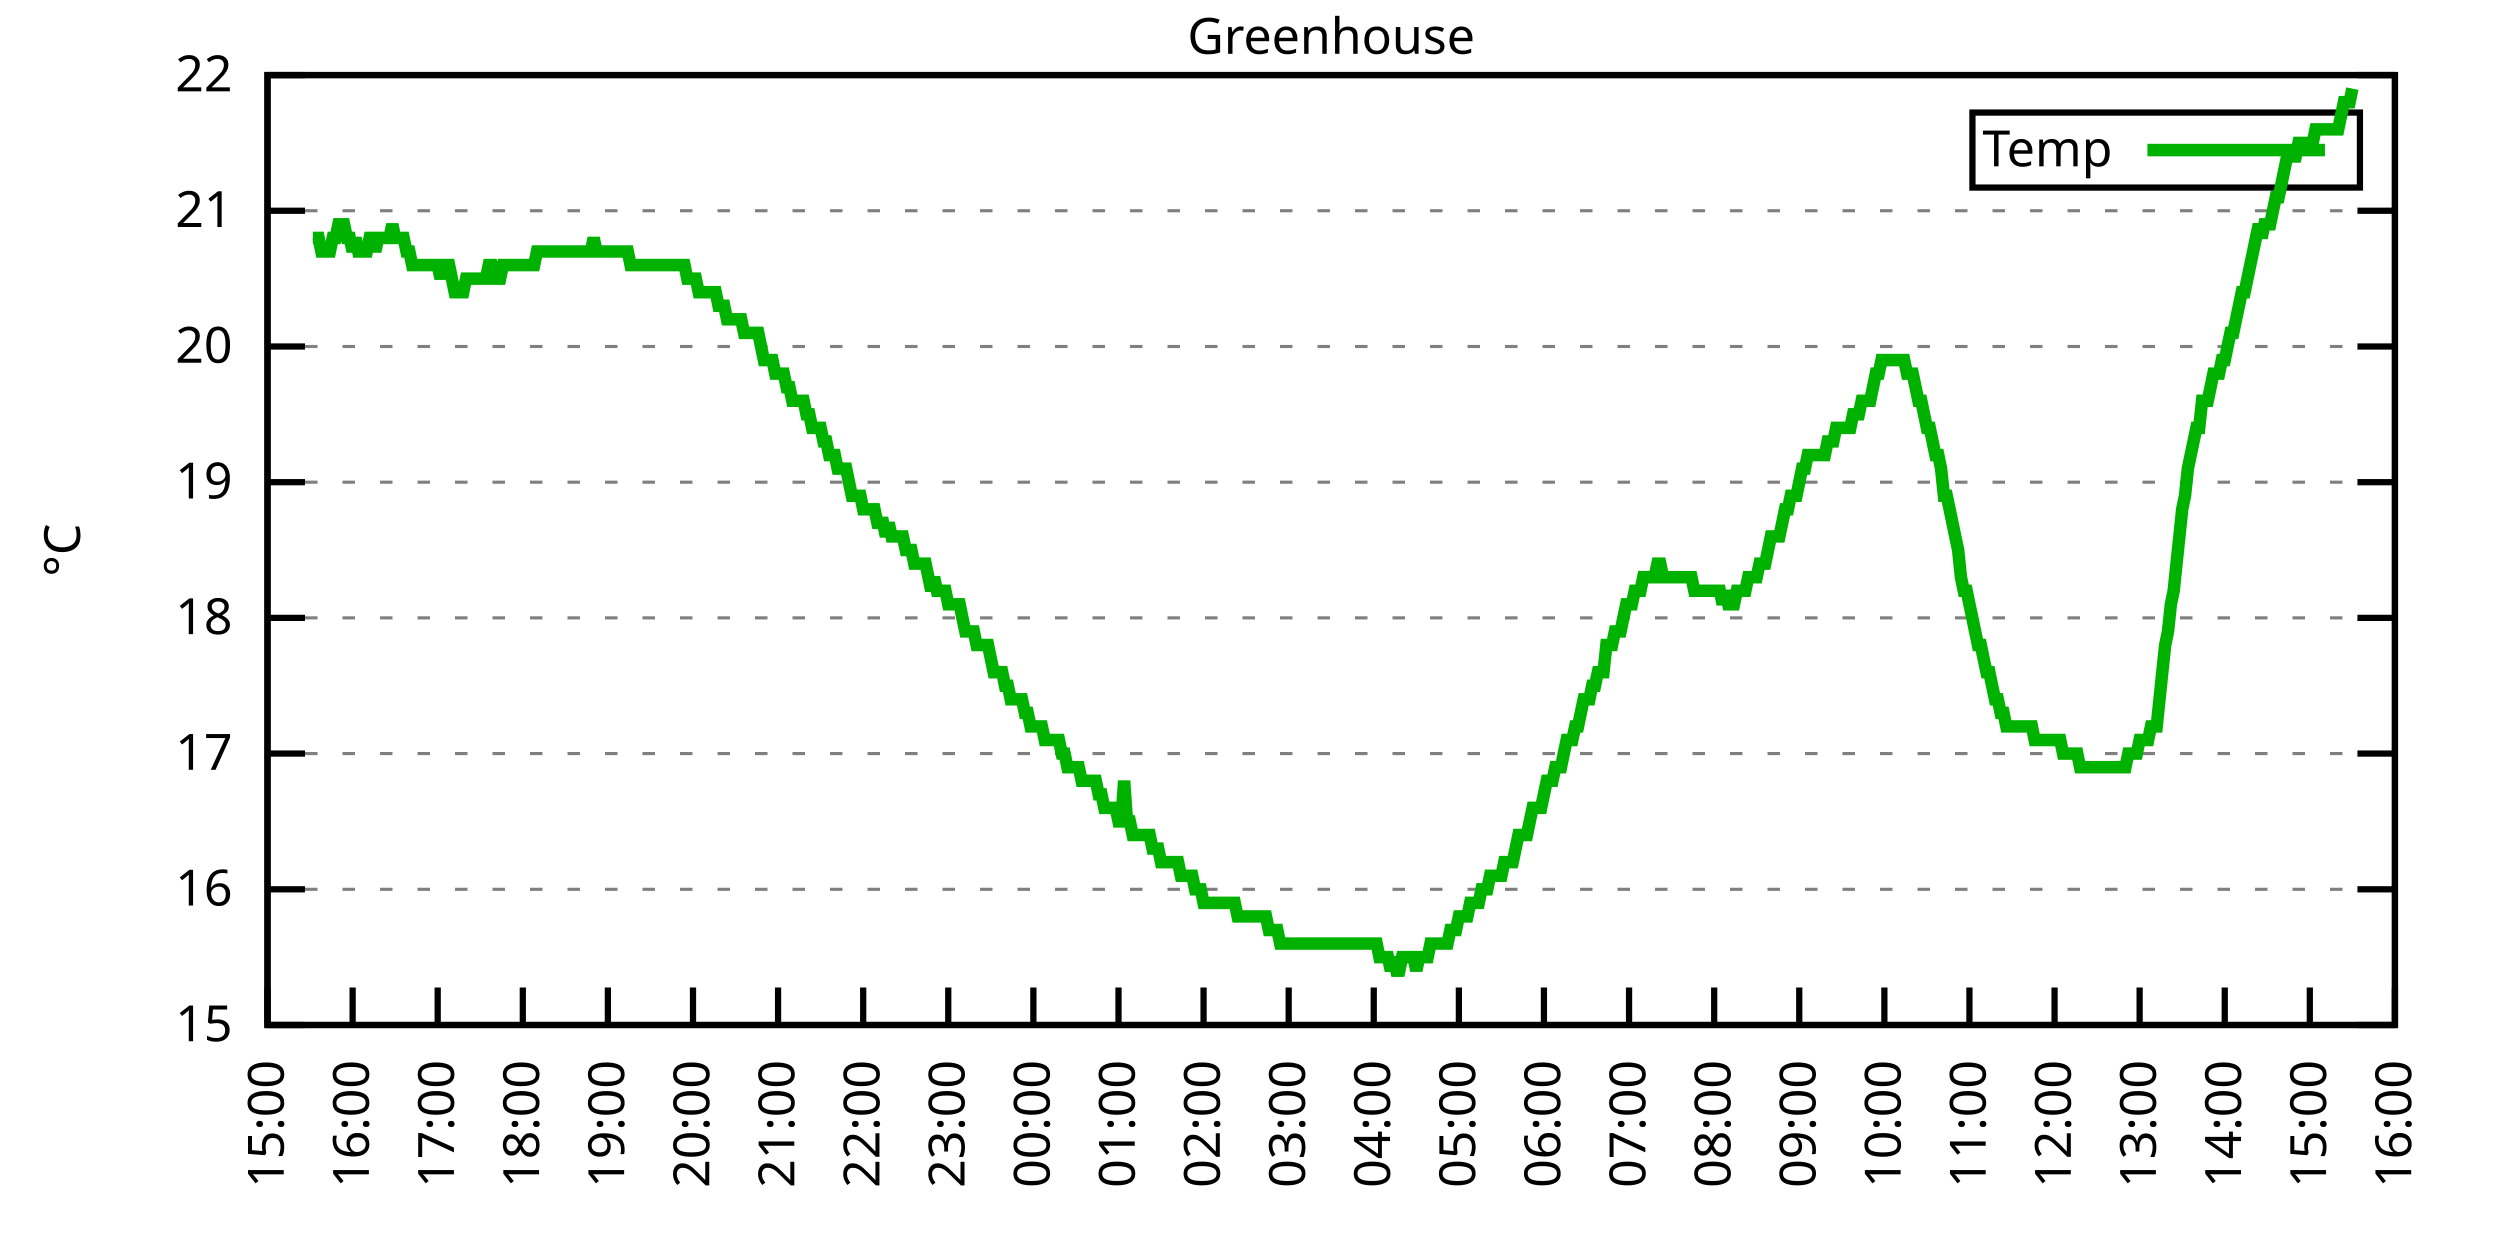
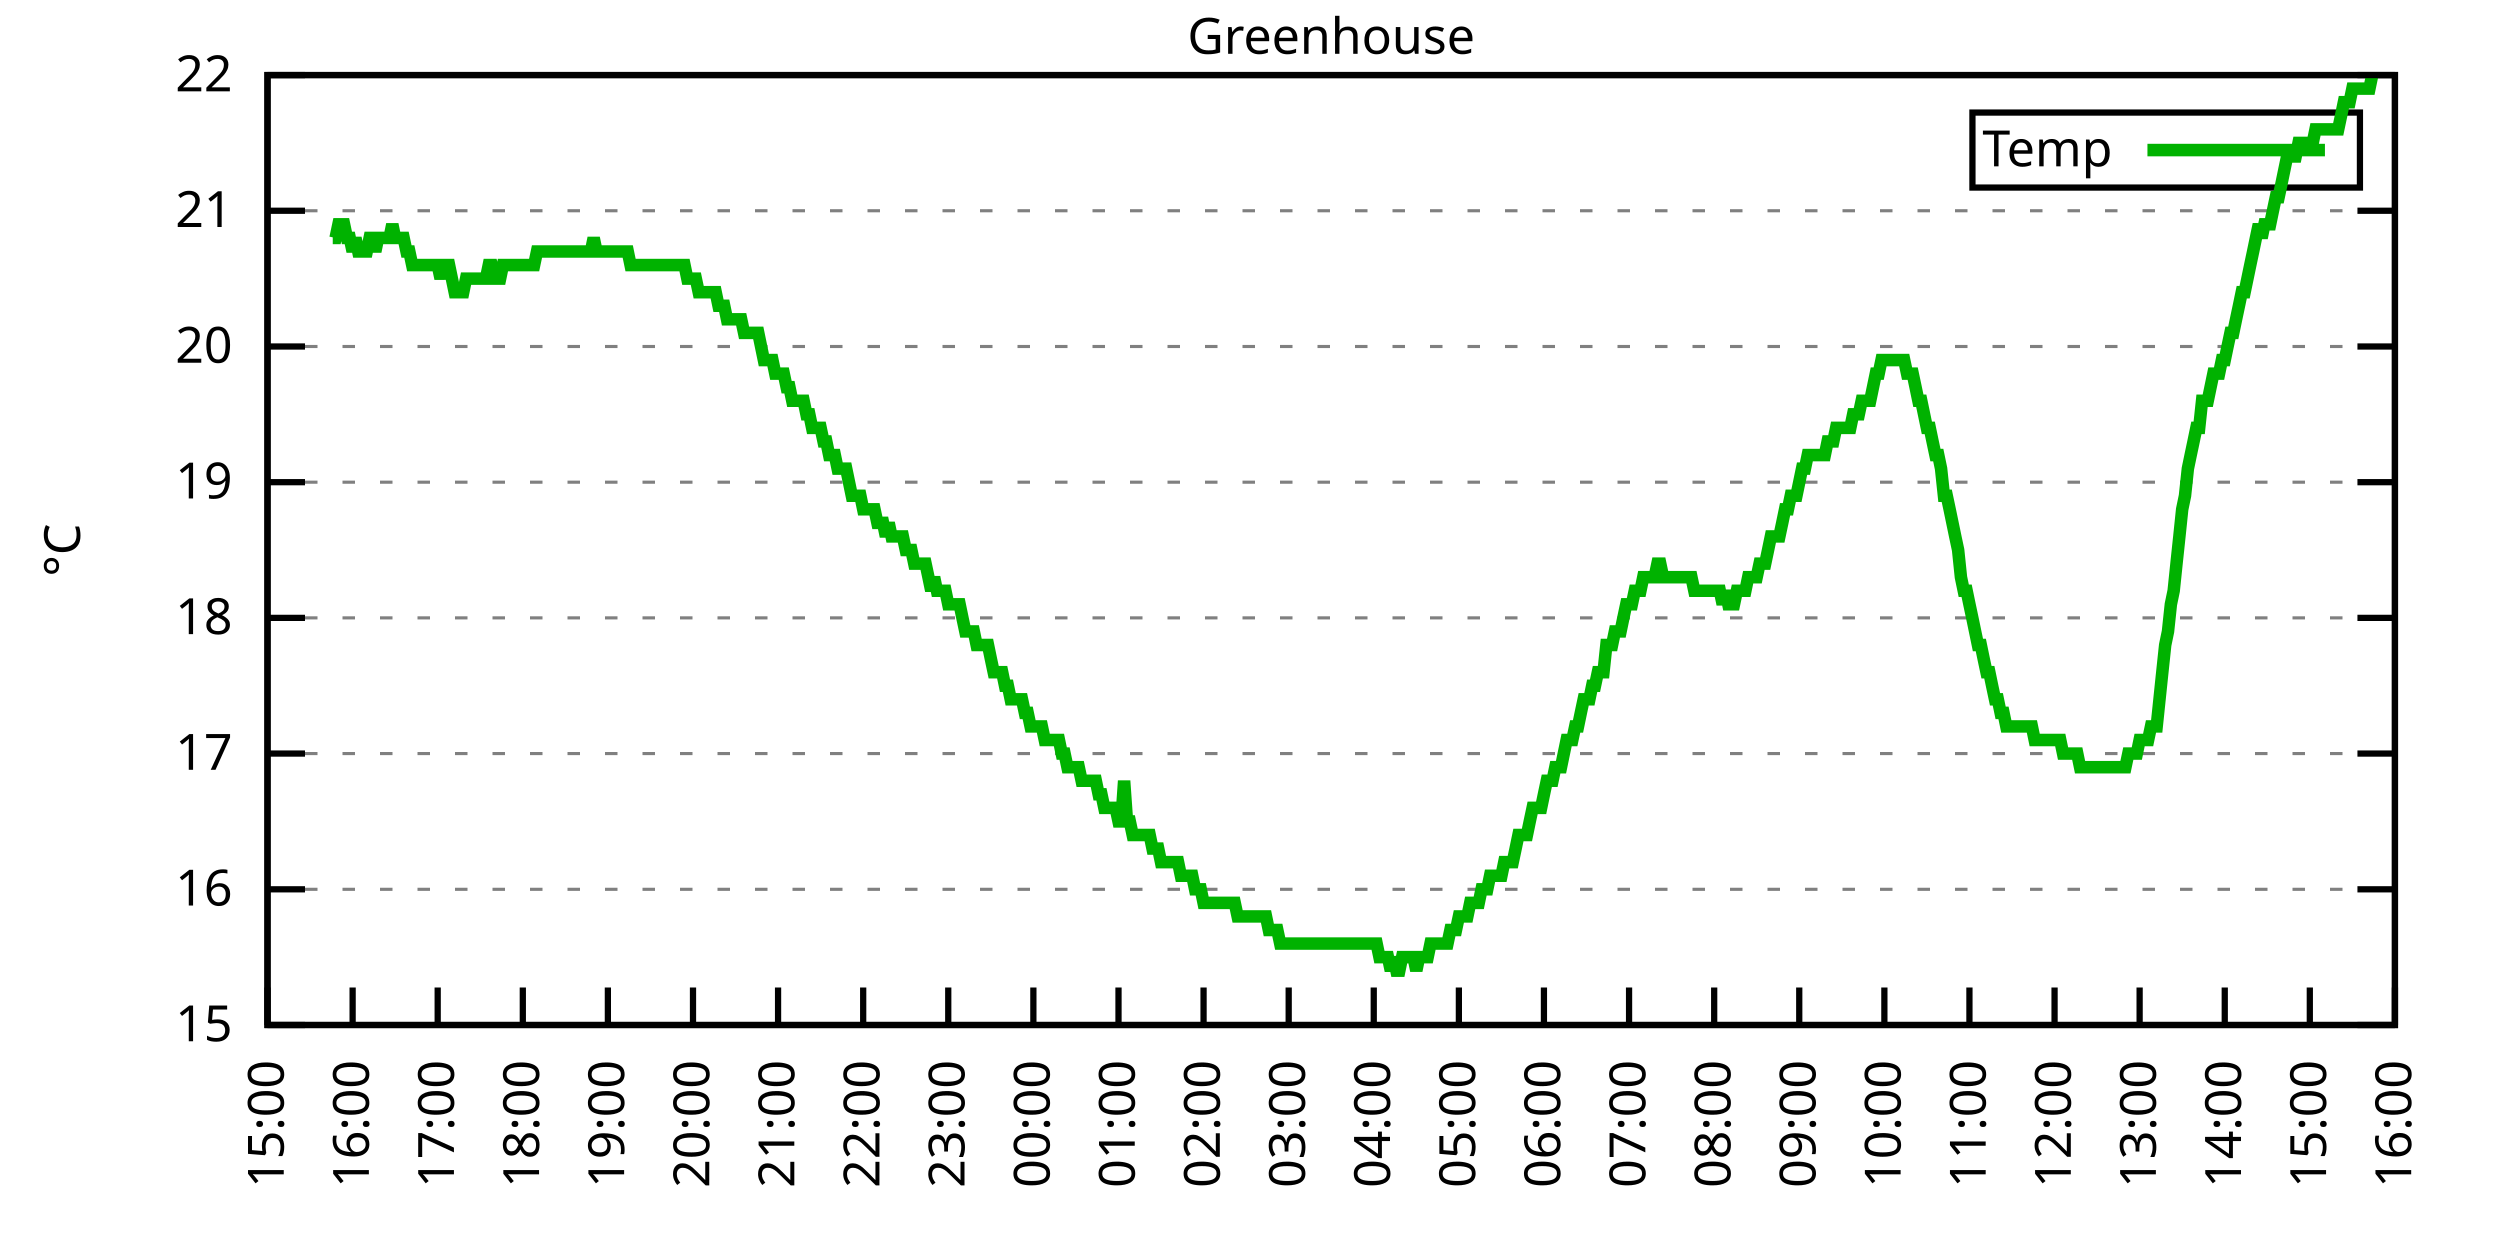
<svg xmlns="http://www.w3.org/2000/svg" xmlns:xlink="http://www.w3.org/1999/xlink" width="400" height="200" viewBox="0 0 400 200">
  <g id="gnuplot_canvas">
    <rect x="0" y="0" width="400" height="200" fill="none" />
    <defs>
      <circle id="gpDot" r="0.5" stroke-width="0.5" stroke="currentColor" />
      <path id="gpPt0" stroke-width="0.333" stroke="currentColor" d="M-1,0 h2 M0,-1 v2" />
      <path id="gpPt1" stroke-width="0.333" stroke="currentColor" d="M-1,-1 L1,1 M1,-1 L-1,1" />
      <path id="gpPt2" stroke-width="0.333" stroke="currentColor" d="M-1,0 L1,0 M0,-1 L0,1 M-1,-1 L1,1 M-1,1 L1,-1" />
      <rect id="gpPt3" stroke-width="0.333" stroke="currentColor" x="-1" y="-1" width="2" height="2" />
      <rect id="gpPt4" stroke-width="0.333" stroke="currentColor" fill="currentColor" x="-1" y="-1" width="2" height="2" />
      <circle id="gpPt5" stroke-width="0.333" stroke="currentColor" cx="0" cy="0" r="1" />
      <use xlink:href="#gpPt5" id="gpPt6" fill="currentColor" stroke="none" />
      <path id="gpPt7" stroke-width="0.333" stroke="currentColor" d="M0,-1.33 L-1.33,0.67 L1.33,0.67 z" />
      <use xlink:href="#gpPt7" id="gpPt8" fill="currentColor" stroke="none" />
      <use xlink:href="#gpPt7" id="gpPt9" stroke="currentColor" transform="rotate(180)" />
      <use xlink:href="#gpPt9" id="gpPt10" fill="currentColor" stroke="none" />
      <use xlink:href="#gpPt3" id="gpPt11" stroke="currentColor" transform="rotate(45)" />
      <use xlink:href="#gpPt11" id="gpPt12" fill="currentColor" stroke="none" />
      <path id="gpPt13" stroke-width="0.333" stroke="currentColor" d="M0,1.330 L1.265,0.411 L0.782,-1.067 L-0.782,-1.076 L-1.265,0.411 z" />
      <use xlink:href="#gpPt13" id="gpPt14" fill="currentColor" stroke="none" />
      <filter id="textbox" filterUnits="objectBoundingBox" x="0" y="0" height="1" width="1">
        <feFlood flood-color="white" flood-opacity="1" result="bgnd" />
        <feComposite in="SourceGraphic" in2="bgnd" operator="atop" />
      </filter>
      <filter id="greybox" filterUnits="objectBoundingBox" x="0" y="0" height="1" width="1">
        <feFlood flood-color="lightgrey" flood-opacity="1" result="grey" />
        <feComposite in="SourceGraphic" in2="grey" operator="atop" />
      </filter>
    </defs>
    <g fill="none" color="white" stroke="currentColor" stroke-width="1.00" stroke-linecap="butt" stroke-linejoin="miter">
</g>
    <g fill="none" color="black" stroke="currentColor" stroke-width="1.00" stroke-linecap="butt" stroke-linejoin="miter">
      <g stroke="none" shape-rendering="crispEdges">
        <polygon fill="rgb(255, 255, 255)" points="42.80,164.00 383.18,164.00 383.18,12.02 42.80,12.02 " />
      </g>
    </g>
    <g fill="none" color="black" stroke="currentColor" stroke-width="1.00" stroke-linecap="butt" stroke-linejoin="miter">
</g>
    <g fill="none" color="black" stroke="black" stroke-width="0.50" stroke-linecap="butt" stroke-linejoin="miter">
</g>
    <g fill="none" color="gray" stroke="currentColor" stroke-width="0.50" stroke-linecap="butt" stroke-linejoin="miter">
      <path stroke="gray" stroke-dasharray="2,4" class="gridline" d="M42.80,164.00 L383.19,164.00  " />
    </g>
    <g fill="none" color="gray" stroke="gray" stroke-width="1.00" stroke-linecap="butt" stroke-linejoin="miter">
</g>
    <g fill="none" color="black" stroke="currentColor" stroke-width="1.00" stroke-linecap="butt" stroke-linejoin="miter">
      <path stroke="black" d="M42.80,164.00 L48.80,164.00 M383.19,164.00 L377.19,164.00  " />
      <g transform="translate(37.20,166.60)" stroke="none" fill="black" font-family="Sans" font-size="8.00" text-anchor="end">
        <text>
          <tspan font-family="Sans"> 15</tspan>
        </text>
      </g>
    </g>
    <g fill="none" color="black" stroke="currentColor" stroke-width="1.00" stroke-linecap="butt" stroke-linejoin="miter">
</g>
    <g fill="none" color="black" stroke="black" stroke-width="0.50" stroke-linecap="butt" stroke-linejoin="miter">
</g>
    <g fill="none" color="gray" stroke="currentColor" stroke-width="0.50" stroke-linecap="butt" stroke-linejoin="miter">
      <path stroke="gray" stroke-dasharray="2,4" class="gridline" d="M42.80,142.29 L383.19,142.29  " />
    </g>
    <g fill="none" color="gray" stroke="gray" stroke-width="1.00" stroke-linecap="butt" stroke-linejoin="miter">
</g>
    <g fill="none" color="black" stroke="currentColor" stroke-width="1.00" stroke-linecap="butt" stroke-linejoin="miter">
      <path stroke="black" d="M42.80,142.29 L48.80,142.29 M383.19,142.29 L377.19,142.29  " />
      <g transform="translate(37.20,144.89)" stroke="none" fill="black" font-family="Sans" font-size="8.00" text-anchor="end">
        <text>
          <tspan font-family="Sans"> 16</tspan>
        </text>
      </g>
    </g>
    <g fill="none" color="black" stroke="currentColor" stroke-width="1.00" stroke-linecap="butt" stroke-linejoin="miter">
</g>
    <g fill="none" color="black" stroke="black" stroke-width="0.50" stroke-linecap="butt" stroke-linejoin="miter">
</g>
    <g fill="none" color="gray" stroke="currentColor" stroke-width="0.50" stroke-linecap="butt" stroke-linejoin="miter">
      <path stroke="gray" stroke-dasharray="2,4" class="gridline" d="M42.80,120.57 L383.19,120.57  " />
    </g>
    <g fill="none" color="gray" stroke="gray" stroke-width="1.00" stroke-linecap="butt" stroke-linejoin="miter">
</g>
    <g fill="none" color="black" stroke="currentColor" stroke-width="1.00" stroke-linecap="butt" stroke-linejoin="miter">
      <path stroke="black" d="M42.80,120.57 L48.80,120.57 M383.19,120.57 L377.19,120.57  " />
      <g transform="translate(37.20,123.17)" stroke="none" fill="black" font-family="Sans" font-size="8.00" text-anchor="end">
        <text>
          <tspan font-family="Sans"> 17</tspan>
        </text>
      </g>
    </g>
    <g fill="none" color="black" stroke="currentColor" stroke-width="1.00" stroke-linecap="butt" stroke-linejoin="miter">
</g>
    <g fill="none" color="black" stroke="black" stroke-width="0.50" stroke-linecap="butt" stroke-linejoin="miter">
</g>
    <g fill="none" color="gray" stroke="currentColor" stroke-width="0.50" stroke-linecap="butt" stroke-linejoin="miter">
      <path stroke="gray" stroke-dasharray="2,4" class="gridline" d="M42.80,98.86 L383.19,98.86  " />
    </g>
    <g fill="none" color="gray" stroke="gray" stroke-width="1.00" stroke-linecap="butt" stroke-linejoin="miter">
</g>
    <g fill="none" color="black" stroke="currentColor" stroke-width="1.00" stroke-linecap="butt" stroke-linejoin="miter">
      <path stroke="black" d="M42.80,98.86 L48.80,98.86 M383.19,98.86 L377.19,98.86  " />
      <g transform="translate(37.20,101.46)" stroke="none" fill="black" font-family="Sans" font-size="8.00" text-anchor="end">
        <text>
          <tspan font-family="Sans"> 18</tspan>
        </text>
      </g>
    </g>
    <g fill="none" color="black" stroke="currentColor" stroke-width="1.00" stroke-linecap="butt" stroke-linejoin="miter">
</g>
    <g fill="none" color="black" stroke="black" stroke-width="0.50" stroke-linecap="butt" stroke-linejoin="miter">
</g>
    <g fill="none" color="gray" stroke="currentColor" stroke-width="0.50" stroke-linecap="butt" stroke-linejoin="miter">
      <path stroke="gray" stroke-dasharray="2,4" class="gridline" d="M42.80,77.15 L383.19,77.15  " />
    </g>
    <g fill="none" color="gray" stroke="gray" stroke-width="1.00" stroke-linecap="butt" stroke-linejoin="miter">
</g>
    <g fill="none" color="black" stroke="currentColor" stroke-width="1.00" stroke-linecap="butt" stroke-linejoin="miter">
      <path stroke="black" d="M42.80,77.15 L48.80,77.15 M383.19,77.15 L377.19,77.15  " />
      <g transform="translate(37.20,79.75)" stroke="none" fill="black" font-family="Sans" font-size="8.00" text-anchor="end">
        <text>
          <tspan font-family="Sans"> 19</tspan>
        </text>
      </g>
    </g>
    <g fill="none" color="black" stroke="currentColor" stroke-width="1.00" stroke-linecap="butt" stroke-linejoin="miter">
</g>
    <g fill="none" color="black" stroke="black" stroke-width="0.50" stroke-linecap="butt" stroke-linejoin="miter">
</g>
    <g fill="none" color="gray" stroke="currentColor" stroke-width="0.50" stroke-linecap="butt" stroke-linejoin="miter">
      <path stroke="gray" stroke-dasharray="2,4" class="gridline" d="M42.80,55.44 L383.19,55.44  " />
    </g>
    <g fill="none" color="gray" stroke="gray" stroke-width="1.00" stroke-linecap="butt" stroke-linejoin="miter">
</g>
    <g fill="none" color="black" stroke="currentColor" stroke-width="1.00" stroke-linecap="butt" stroke-linejoin="miter">
      <path stroke="black" d="M42.80,55.44 L48.80,55.44 M383.19,55.44 L377.19,55.44  " />
      <g transform="translate(37.20,58.04)" stroke="none" fill="black" font-family="Sans" font-size="8.00" text-anchor="end">
        <text>
          <tspan font-family="Sans"> 20</tspan>
        </text>
      </g>
    </g>
    <g fill="none" color="black" stroke="currentColor" stroke-width="1.00" stroke-linecap="butt" stroke-linejoin="miter">
</g>
    <g fill="none" color="black" stroke="black" stroke-width="0.50" stroke-linecap="butt" stroke-linejoin="miter">
</g>
    <g fill="none" color="gray" stroke="currentColor" stroke-width="0.50" stroke-linecap="butt" stroke-linejoin="miter">
      <path stroke="gray" stroke-dasharray="2,4" class="gridline" d="M42.80,33.72 L383.19,33.72  " />
    </g>
    <g fill="none" color="gray" stroke="gray" stroke-width="1.00" stroke-linecap="butt" stroke-linejoin="miter">
</g>
    <g fill="none" color="black" stroke="currentColor" stroke-width="1.00" stroke-linecap="butt" stroke-linejoin="miter">
      <path stroke="black" d="M42.80,33.72 L48.80,33.72 M383.19,33.72 L377.19,33.72  " />
      <g transform="translate(37.20,36.32)" stroke="none" fill="black" font-family="Sans" font-size="8.00" text-anchor="end">
        <text>
          <tspan font-family="Sans"> 21</tspan>
        </text>
      </g>
    </g>
    <g fill="none" color="black" stroke="currentColor" stroke-width="1.00" stroke-linecap="butt" stroke-linejoin="miter">
</g>
    <g fill="none" color="black" stroke="black" stroke-width="0.50" stroke-linecap="butt" stroke-linejoin="miter">
</g>
    <g fill="none" color="gray" stroke="currentColor" stroke-width="0.50" stroke-linecap="butt" stroke-linejoin="miter">
      <path stroke="gray" stroke-dasharray="2,4" class="gridline" d="M42.80,12.01 L383.19,12.01  " />
    </g>
    <g fill="none" color="gray" stroke="gray" stroke-width="1.00" stroke-linecap="butt" stroke-linejoin="miter">
</g>
    <g fill="none" color="black" stroke="currentColor" stroke-width="1.00" stroke-linecap="butt" stroke-linejoin="miter">
      <path stroke="black" d="M42.80,12.01 L48.80,12.01 M383.19,12.01 L377.19,12.01  " />
      <g transform="translate(37.20,14.61)" stroke="none" fill="black" font-family="Sans" font-size="8.00" text-anchor="end">
        <text>
          <tspan font-family="Sans"> 22</tspan>
        </text>
      </g>
    </g>
    <g fill="none" color="black" stroke="currentColor" stroke-width="1.00" stroke-linecap="butt" stroke-linejoin="miter">
      <path stroke="black" d="M42.80,164.00 L42.80,158.00  " />
      <g transform="translate(45.40,169.60) rotate(270.00)" stroke="none" fill="black" font-family="Sans" font-size="8.00" text-anchor="end">
        <text>
          <tspan font-family="Sans">15:00</tspan>
        </text>
      </g>
    </g>
    <g fill="none" color="black" stroke="currentColor" stroke-width="1.00" stroke-linecap="butt" stroke-linejoin="miter">
      <path stroke="black" d="M56.42,164.00 L56.42,158.00  " />
      <g transform="translate(59.02,169.60) rotate(270.00)" stroke="none" fill="black" font-family="Sans" font-size="8.00" text-anchor="end">
        <text>
          <tspan font-family="Sans">16:00</tspan>
        </text>
      </g>
    </g>
    <g fill="none" color="black" stroke="currentColor" stroke-width="1.00" stroke-linecap="butt" stroke-linejoin="miter">
      <path stroke="black" d="M70.03,164.00 L70.03,158.00  " />
      <g transform="translate(72.63,169.60) rotate(270.00)" stroke="none" fill="black" font-family="Sans" font-size="8.00" text-anchor="end">
        <text>
          <tspan font-family="Sans">17:00</tspan>
        </text>
      </g>
    </g>
    <g fill="none" color="black" stroke="currentColor" stroke-width="1.00" stroke-linecap="butt" stroke-linejoin="miter">
      <path stroke="black" d="M83.65,164.00 L83.65,158.00  " />
      <g transform="translate(86.25,169.60) rotate(270.00)" stroke="none" fill="black" font-family="Sans" font-size="8.00" text-anchor="end">
        <text>
          <tspan font-family="Sans">18:00</tspan>
        </text>
      </g>
    </g>
    <g fill="none" color="black" stroke="currentColor" stroke-width="1.00" stroke-linecap="butt" stroke-linejoin="miter">
      <path stroke="black" d="M97.26,164.00 L97.26,158.00  " />
      <g transform="translate(99.86,169.60) rotate(270.00)" stroke="none" fill="black" font-family="Sans" font-size="8.00" text-anchor="end">
        <text>
          <tspan font-family="Sans">19:00</tspan>
        </text>
      </g>
    </g>
    <g fill="none" color="black" stroke="currentColor" stroke-width="1.00" stroke-linecap="butt" stroke-linejoin="miter">
      <path stroke="black" d="M110.88,164.00 L110.88,158.00  " />
      <g transform="translate(113.48,169.60) rotate(270.00)" stroke="none" fill="black" font-family="Sans" font-size="8.00" text-anchor="end">
        <text>
          <tspan font-family="Sans">20:00</tspan>
        </text>
      </g>
    </g>
    <g fill="none" color="black" stroke="currentColor" stroke-width="1.00" stroke-linecap="butt" stroke-linejoin="miter">
      <path stroke="black" d="M124.49,164.00 L124.49,158.00  " />
      <g transform="translate(127.09,169.60) rotate(270.00)" stroke="none" fill="black" font-family="Sans" font-size="8.00" text-anchor="end">
        <text>
          <tspan font-family="Sans">21:00</tspan>
        </text>
      </g>
    </g>
    <g fill="none" color="black" stroke="currentColor" stroke-width="1.00" stroke-linecap="butt" stroke-linejoin="miter">
      <path stroke="black" d="M138.11,164.00 L138.11,158.00  " />
      <g transform="translate(140.71,169.60) rotate(270.00)" stroke="none" fill="black" font-family="Sans" font-size="8.00" text-anchor="end">
        <text>
          <tspan font-family="Sans">22:00</tspan>
        </text>
      </g>
    </g>
    <g fill="none" color="black" stroke="currentColor" stroke-width="1.00" stroke-linecap="butt" stroke-linejoin="miter">
      <path stroke="black" d="M151.72,164.00 L151.72,158.00  " />
      <g transform="translate(154.32,169.60) rotate(270.00)" stroke="none" fill="black" font-family="Sans" font-size="8.00" text-anchor="end">
        <text>
          <tspan font-family="Sans">23:00</tspan>
        </text>
      </g>
    </g>
    <g fill="none" color="black" stroke="currentColor" stroke-width="1.00" stroke-linecap="butt" stroke-linejoin="miter">
      <path stroke="black" d="M165.34,164.00 L165.34,158.00  " />
      <g transform="translate(167.94,169.60) rotate(270.00)" stroke="none" fill="black" font-family="Sans" font-size="8.00" text-anchor="end">
        <text>
          <tspan font-family="Sans">00:00</tspan>
        </text>
      </g>
    </g>
    <g fill="none" color="black" stroke="currentColor" stroke-width="1.00" stroke-linecap="butt" stroke-linejoin="miter">
      <path stroke="black" d="M178.96,164.00 L178.96,158.00  " />
      <g transform="translate(181.56,169.60) rotate(270.00)" stroke="none" fill="black" font-family="Sans" font-size="8.00" text-anchor="end">
        <text>
          <tspan font-family="Sans">01:00</tspan>
        </text>
      </g>
    </g>
    <g fill="none" color="black" stroke="currentColor" stroke-width="1.00" stroke-linecap="butt" stroke-linejoin="miter">
      <path stroke="black" d="M192.57,164.00 L192.57,158.00  " />
      <g transform="translate(195.17,169.60) rotate(270.00)" stroke="none" fill="black" font-family="Sans" font-size="8.00" text-anchor="end">
        <text>
          <tspan font-family="Sans">02:00</tspan>
        </text>
      </g>
    </g>
    <g fill="none" color="black" stroke="currentColor" stroke-width="1.00" stroke-linecap="butt" stroke-linejoin="miter">
      <path stroke="black" d="M206.19,164.00 L206.19,158.00  " />
      <g transform="translate(208.79,169.60) rotate(270.00)" stroke="none" fill="black" font-family="Sans" font-size="8.00" text-anchor="end">
        <text>
          <tspan font-family="Sans">03:00</tspan>
        </text>
      </g>
    </g>
    <g fill="none" color="black" stroke="currentColor" stroke-width="1.00" stroke-linecap="butt" stroke-linejoin="miter">
      <path stroke="black" d="M219.80,164.00 L219.80,158.00  " />
      <g transform="translate(222.40,169.60) rotate(270.00)" stroke="none" fill="black" font-family="Sans" font-size="8.00" text-anchor="end">
        <text>
          <tspan font-family="Sans">04:00</tspan>
        </text>
      </g>
    </g>
    <g fill="none" color="black" stroke="currentColor" stroke-width="1.00" stroke-linecap="butt" stroke-linejoin="miter">
      <path stroke="black" d="M233.42,164.00 L233.42,158.00  " />
      <g transform="translate(236.02,169.60) rotate(270.00)" stroke="none" fill="black" font-family="Sans" font-size="8.00" text-anchor="end">
        <text>
          <tspan font-family="Sans">05:00</tspan>
        </text>
      </g>
    </g>
    <g fill="none" color="black" stroke="currentColor" stroke-width="1.00" stroke-linecap="butt" stroke-linejoin="miter">
      <path stroke="black" d="M247.03,164.00 L247.03,158.00  " />
      <g transform="translate(249.63,169.60) rotate(270.00)" stroke="none" fill="black" font-family="Sans" font-size="8.00" text-anchor="end">
        <text>
          <tspan font-family="Sans">06:00</tspan>
        </text>
      </g>
    </g>
    <g fill="none" color="black" stroke="currentColor" stroke-width="1.00" stroke-linecap="butt" stroke-linejoin="miter">
      <path stroke="black" d="M260.65,164.00 L260.65,158.00  " />
      <g transform="translate(263.25,169.60) rotate(270.00)" stroke="none" fill="black" font-family="Sans" font-size="8.00" text-anchor="end">
        <text>
          <tspan font-family="Sans">07:00</tspan>
        </text>
      </g>
    </g>
    <g fill="none" color="black" stroke="currentColor" stroke-width="1.00" stroke-linecap="butt" stroke-linejoin="miter">
      <path stroke="black" d="M274.27,164.00 L274.27,158.00  " />
      <g transform="translate(276.87,169.60) rotate(270.00)" stroke="none" fill="black" font-family="Sans" font-size="8.00" text-anchor="end">
        <text>
          <tspan font-family="Sans">08:00</tspan>
        </text>
      </g>
    </g>
    <g fill="none" color="black" stroke="currentColor" stroke-width="1.00" stroke-linecap="butt" stroke-linejoin="miter">
      <path stroke="black" d="M287.88,164.00 L287.88,158.00  " />
      <g transform="translate(290.48,169.60) rotate(270.00)" stroke="none" fill="black" font-family="Sans" font-size="8.00" text-anchor="end">
        <text>
          <tspan font-family="Sans">09:00</tspan>
        </text>
      </g>
    </g>
    <g fill="none" color="black" stroke="currentColor" stroke-width="1.00" stroke-linecap="butt" stroke-linejoin="miter">
      <path stroke="black" d="M301.50,164.00 L301.50,158.00  " />
      <g transform="translate(304.10,169.60) rotate(270.00)" stroke="none" fill="black" font-family="Sans" font-size="8.00" text-anchor="end">
        <text>
          <tspan font-family="Sans">10:00</tspan>
        </text>
      </g>
    </g>
    <g fill="none" color="black" stroke="currentColor" stroke-width="1.00" stroke-linecap="butt" stroke-linejoin="miter">
      <path stroke="black" d="M315.11,164.00 L315.11,158.00  " />
      <g transform="translate(317.71,169.60) rotate(270.00)" stroke="none" fill="black" font-family="Sans" font-size="8.00" text-anchor="end">
        <text>
          <tspan font-family="Sans">11:00</tspan>
        </text>
      </g>
    </g>
    <g fill="none" color="black" stroke="currentColor" stroke-width="1.00" stroke-linecap="butt" stroke-linejoin="miter">
      <path stroke="black" d="M328.73,164.00 L328.73,158.00  " />
      <g transform="translate(331.33,169.60) rotate(270.00)" stroke="none" fill="black" font-family="Sans" font-size="8.00" text-anchor="end">
        <text>
          <tspan font-family="Sans">12:00</tspan>
        </text>
      </g>
    </g>
    <g fill="none" color="black" stroke="currentColor" stroke-width="1.00" stroke-linecap="butt" stroke-linejoin="miter">
      <path stroke="black" d="M342.34,164.00 L342.34,158.00  " />
      <g transform="translate(344.94,169.60) rotate(270.00)" stroke="none" fill="black" font-family="Sans" font-size="8.00" text-anchor="end">
        <text>
          <tspan font-family="Sans">13:00</tspan>
        </text>
      </g>
    </g>
    <g fill="none" color="black" stroke="currentColor" stroke-width="1.00" stroke-linecap="butt" stroke-linejoin="miter">
      <path stroke="black" d="M355.96,164.00 L355.96,158.00  " />
      <g transform="translate(358.56,169.60) rotate(270.00)" stroke="none" fill="black" font-family="Sans" font-size="8.00" text-anchor="end">
        <text>
          <tspan font-family="Sans">14:00</tspan>
        </text>
      </g>
    </g>
    <g fill="none" color="black" stroke="currentColor" stroke-width="1.00" stroke-linecap="butt" stroke-linejoin="miter">
      <path stroke="black" d="M369.57,164.00 L369.57,158.00  " />
      <g transform="translate(372.17,169.60) rotate(270.00)" stroke="none" fill="black" font-family="Sans" font-size="8.00" text-anchor="end">
        <text>
          <tspan font-family="Sans">15:00</tspan>
        </text>
      </g>
    </g>
    <g fill="none" color="black" stroke="currentColor" stroke-width="1.00" stroke-linecap="butt" stroke-linejoin="miter">
      <path stroke="black" d="M383.19,164.00 L383.19,158.00  " />
      <g transform="translate(385.79,169.60) rotate(270.00)" stroke="none" fill="black" font-family="Sans" font-size="8.00" text-anchor="end">
        <text>
          <tspan font-family="Sans">16:00</tspan>
        </text>
      </g>
    </g>
    <g fill="none" color="black" stroke="currentColor" stroke-width="1.00" stroke-linecap="butt" stroke-linejoin="miter">
</g>
    <g fill="none" color="black" stroke="currentColor" stroke-width="1.00" stroke-linecap="butt" stroke-linejoin="miter">
      <path stroke="black" d="M42.80,12.01 L42.80,164.00 L383.19,164.00 L383.19,12.01 L42.80,12.01 Z  " />
    </g>
    <g fill="none" color="black" stroke="currentColor" stroke-width="1.00" stroke-linecap="butt" stroke-linejoin="miter">
</g>
    <g fill="none" color="black" stroke="currentColor" stroke-width="1.00" stroke-linecap="butt" stroke-linejoin="miter">
      <path stroke="black" d="M315.59,30.01 L315.59,18.01 L377.59,18.01 L377.59,30.01 L315.59,30.01 Z  " />
    </g>
    <g id="Greenhouse_plot_1">
      <g fill="none" color="white" stroke="black" stroke-width="2.00" stroke-linecap="butt" stroke-linejoin="miter">
</g>
      <g fill="none" color="black" stroke="currentColor" stroke-width="2.00" stroke-linecap="butt" stroke-linejoin="miter">
        <g transform="translate(337.99,26.61)" stroke="none" fill="black" font-family="Sans" font-size="8.00" text-anchor="end">
          <text>
            <tspan font-family="Sans">Temp</tspan>
          </text>
        </g>
      </g>
      <g fill="none" color="black" stroke="currentColor" stroke-width="2.00" stroke-linecap="butt" stroke-linejoin="miter">
-         <path stroke="rgb(  0, 178,   0)" d="M343.59,24.01 L371.99,24.01 M50.06,38.07 L50.52,38.07 L50.97,38.07 L51.42,40.24 L51.88,40.24 L52.33,40.24   L52.78,40.24 L53.24,38.07 L53.69,38.07 L54.15,35.89 L54.60,35.89 L55.05,35.89 L55.51,38.07 L55.96,38.07   L56.42,40.24 L56.87,38.07 L57.32,40.24 L57.78,40.24 L58.23,40.24 L58.68,40.24 L59.14,38.07 L59.59,38.07   L60.05,40.24 L60.50,38.07 L60.95,38.07 L61.41,38.07 L61.86,38.07 L62.32,38.07 L62.77,35.89 L63.22,38.07   L63.68,38.07 L64.13,38.07 L64.58,38.07 L65.04,40.24 L65.49,40.24 L65.95,42.41 L66.40,42.41 L66.85,42.41   L67.31,42.41 L67.76,42.41 L68.22,42.41 L68.67,42.41 L69.12,42.41 L69.58,42.41 L70.03,42.41 L70.49,44.58   L70.94,42.41 L71.39,42.41 L71.85,42.41 L72.30,44.58 L72.75,46.75 L73.21,46.75 L73.66,46.75 L74.12,46.75   L74.57,44.58 L75.02,44.58 L75.48,44.58 L75.93,44.58 L76.39,44.58 L76.84,44.58 L77.29,44.58 L77.75,44.58   L78.20,42.41 L78.65,42.41 L79.11,44.58 L79.56,44.58 L80.02,44.58 L80.47,42.41 L80.92,42.41 L81.38,42.41   L81.83,42.41 L82.29,42.41 L82.74,42.41 L83.19,42.41 L83.65,42.41 L84.10,42.41 L84.55,42.41 L85.01,42.41   L85.46,42.41 L85.92,40.24 L86.37,40.24 L86.82,40.24 L87.28,40.24 L87.73,40.24 L88.19,40.24 L88.64,40.24   L89.09,40.24 L89.55,40.24 L90.00,40.24 L90.45,40.24 L90.91,40.24 L91.36,40.24 L91.82,40.24 L92.27,40.24   L92.72,40.24 L93.18,40.24 L93.63,40.24 L94.09,40.24 L94.54,40.24 L94.99,38.07 L95.45,40.24 L95.90,40.24   L96.35,40.24 L96.81,40.24 L97.26,40.24 L97.72,40.24 L98.17,40.24 L98.62,40.24 L99.08,40.24 L99.53,40.24   L99.99,40.24 L100.44,40.24 L100.89,42.41 L101.35,42.41 L101.80,42.41 L102.25,42.41 L102.71,42.41 L103.16,42.41   L103.62,42.41 L104.07,42.41 L104.52,42.41 L104.98,42.41 L105.43,42.41 L105.89,42.41 L106.34,42.41 L106.79,42.41   L107.25,42.41 L107.70,42.41 L108.15,42.41 L108.61,42.41 L109.06,42.41 L109.52,42.41 L109.97,44.58 L110.42,44.58   L110.88,44.58 L111.33,44.58 L111.79,46.75 L112.24,46.75 L112.69,46.75 L113.15,46.75 L113.60,46.75 L114.05,46.75   L114.51,46.75 L114.96,48.92 L115.42,48.92 L115.87,48.92 L116.32,51.09 L116.78,51.09 L117.23,51.09 L117.69,51.09   L118.14,51.09 L118.59,51.09 L119.05,53.26 L119.50,53.26 L119.96,53.26 L120.41,53.26 L120.86,53.26 L121.32,53.26   L121.77,55.44 L122.22,57.61 L122.68,57.61 L123.13,57.61 L123.59,57.61 L124.04,59.78 L124.49,59.78 L124.95,59.78   L125.40,59.78 L125.86,61.95 L126.31,61.95 L126.76,64.12 L127.22,64.12 L127.67,64.12 L128.12,64.12 L128.58,64.12   L129.03,66.29 L129.49,66.29 L129.94,68.46 L130.39,68.46 L130.85,68.46 L131.30,68.46 L131.76,70.63 L132.21,70.63   L132.66,72.81 L133.12,72.81 L133.57,72.81 L134.02,74.98 L134.48,74.98 L134.93,74.98 L135.39,74.98 L135.84,77.15   L136.29,79.32 L136.75,79.32 L137.20,79.32 L137.66,79.32 L138.11,81.49 L138.56,81.49 L139.02,81.49 L139.47,81.49   L139.92,81.49 L140.38,83.66 L140.83,83.66 L141.29,83.66 L141.74,85.83 L142.19,83.66 L142.65,85.83 L143.10,85.83   L143.56,85.83 L144.01,85.83 L144.46,85.83 L144.92,88.00 L145.37,88.00 L145.82,88.00 L146.28,90.18 L146.73,90.18   L147.19,90.18 L147.64,90.18 L148.09,90.18 L148.55,92.35 L149.00,94.52 L149.46,92.35 L149.91,94.52 L150.36,94.52   L150.82,94.52 L151.27,94.52 L151.72,96.69 L152.18,96.69 L152.63,96.69 L153.09,96.69 L153.54,96.69 L153.99,98.86   L154.45,101.03 L154.90,101.03 L155.36,101.03 L155.81,101.03 L156.26,103.20 L156.72,103.20 L157.17,103.20 L157.62,103.20   L158.08,103.20 L158.53,105.38 L158.99,107.55 L159.44,107.55 L159.89,107.55 L160.35,107.55 L160.80,109.72 L161.26,109.72   L161.71,111.89 L162.16,111.89 L162.62,111.89 L163.07,111.89 L163.52,111.89 L163.98,114.06 L164.43,114.06 L164.89,116.23   L165.34,116.23 L165.79,116.23 L166.25,116.23 L166.70,116.23 L167.16,118.40 L167.61,118.40 L168.06,118.40 L168.52,118.40   L168.97,118.40 L169.43,118.40 L169.88,120.57 L170.33,120.57 L170.79,122.75 L171.24,122.75 L171.69,122.75 L172.15,122.75   L172.60,122.75 L173.06,124.92 L173.51,124.92 L173.96,124.92 L174.42,124.92 L174.87,124.92 L175.33,124.92 L175.78,127.09   L176.23,127.09 L176.69,129.26 L177.14,129.26 L177.59,129.26 L178.05,129.26 L178.50,129.26 L178.96,131.43 L179.41,131.43   L179.86,124.92 L180.32,131.43 L180.77,131.43 L181.23,133.60 L181.68,133.60 L182.13,133.60 L182.59,133.60 L183.04,133.60   L183.49,133.60 L183.95,133.60 L184.40,135.77 L184.86,135.77 L185.31,135.77 L185.76,137.94 L186.22,137.94 L186.67,137.94   L187.13,137.94 L187.58,137.94 L188.03,137.94 L188.49,137.94 L188.94,140.12 L189.39,140.12 L189.85,140.12 L190.30,140.12   L190.76,140.12 L191.21,142.29 L191.66,142.29 L192.12,142.29 L192.57,144.46 L193.03,144.46 L193.48,144.46 L193.93,144.46   L194.39,144.46 L194.84,144.46 L195.29,144.46 L195.75,144.46 L196.20,144.46 L196.66,144.46 L197.11,144.46 L197.56,144.46   L198.02,146.63 L198.47,146.63 L198.93,146.63 L199.38,146.63 L199.83,146.63 L200.29,146.63 L200.74,146.63 L201.19,146.63   L201.65,146.63 L202.10,146.63 L202.56,146.63 L203.01,148.80 L203.46,148.80 L203.92,148.80 L204.37,148.80 L204.83,150.97   L205.28,150.97 L205.73,150.97 L206.19,150.97 L206.64,150.97 L207.09,150.97 L207.55,150.97 L208.00,150.97 L208.46,150.97   L208.91,150.97 L209.36,150.97 L209.82,150.97 L210.27,150.97 L210.73,150.97 L211.18,150.97 L211.63,150.97 L212.09,150.97   L212.54,150.97 L213.00,150.97 L213.45,150.97 L213.90,150.97 L214.36,150.97 L214.81,150.97 L215.26,150.97 L215.72,150.97   L216.17,150.97 L216.63,150.97 L217.08,150.97 L217.53,150.97 L217.99,150.97 L218.44,150.97 L218.90,150.97 L219.35,150.97   L219.80,150.97 L220.26,150.97 L220.71,153.14 L221.16,153.14 L221.62,153.14 L222.07,153.14 L222.53,155.31 L222.98,153.14   L223.43,155.31 L223.89,155.31 L224.34,153.14 L224.80,153.14 L225.25,153.14 L225.70,153.14 L226.16,153.14 L226.61,155.31   L227.06,153.14 L227.52,153.14 L227.97,153.14 L228.43,153.14 L228.88,150.97 L229.33,150.97 L229.79,150.97 L230.24,150.97   L230.70,150.97 L231.15,150.97 L231.60,150.97 L232.06,148.80 L232.51,148.80 L232.96,148.80 L233.42,146.63 L233.87,146.63   L234.33,146.63 L234.78,146.63 L235.23,144.46 L235.69,144.46 L236.14,144.46 L236.60,144.46 L237.05,142.29 L237.50,142.29   L237.96,142.29 L238.41,140.12 L238.86,140.12 L239.32,140.12 L239.77,140.12 L240.23,140.12 L240.68,137.94 L241.13,137.94   L241.59,137.94 L242.04,137.94 L242.50,135.77 L242.95,133.60 L243.40,133.60 L243.86,133.60 L244.31,133.60 L244.76,131.43   L245.22,129.26 L245.67,129.26 L246.13,129.26 L246.58,129.26 L247.03,127.09 L247.49,124.92 L247.94,124.92 L248.40,124.92   L248.85,122.75 L249.30,122.75 L249.76,122.75 L250.21,120.57 L250.66,118.40 L251.12,118.40 L251.57,118.40 L252.03,116.23   L252.48,116.23 L252.93,114.06 L253.39,111.89 L253.84,111.89 L254.30,111.89 L254.75,109.72 L255.20,109.72 L255.66,107.55   L256.11,107.55 L256.56,107.55 L257.02,103.20 L257.47,103.20 L257.93,103.20 L258.38,101.03 L258.83,101.03 L259.29,101.03   L259.74,98.86 L260.20,96.69 L260.65,96.69 L261.10,96.69 L261.56,94.52 L262.01,94.52 L262.47,94.52 L262.92,92.35   L263.37,92.35 L263.83,92.35 L264.28,92.35 L264.73,92.35 L265.19,90.18 L265.64,90.18 L266.10,92.35 L266.55,92.35   L267.00,92.35 L267.46,92.35 L267.91,92.35 L268.37,92.35 L268.82,92.35 L269.27,92.35 L269.73,92.35 L270.18,92.35   L270.63,92.35 L271.09,94.52 L271.54,94.52 L272.00,94.52 L272.45,94.52 L272.90,94.52 L273.36,94.52 L273.81,94.52   L274.27,94.52 L274.72,94.52 L275.17,94.52 L275.63,96.69 L276.08,94.52 L276.53,96.69 L276.99,96.69 L277.44,96.69   L277.90,94.52 L278.35,94.52 L278.80,94.52 L279.26,94.52 L279.71,92.35 L280.17,92.35 L280.62,92.35 L281.07,92.35   L281.53,90.18 L281.98,90.18 L282.43,90.18 L282.89,88.00 L283.34,85.83 L283.80,85.83 L284.25,85.83 L284.70,85.83   L285.16,83.66 L285.61,81.49 L286.07,81.49 L286.52,79.32 L286.97,79.32 L287.43,79.32 L287.88,77.15 L288.33,74.98   L288.79,74.98 L289.24,72.81 L289.70,72.81 L290.15,72.81 L290.60,72.81 L291.06,72.81 L291.51,72.81 L291.97,72.81   L292.42,70.63 L292.87,70.63 L293.33,70.63 L293.78,68.46 L294.23,68.46 L294.69,68.46 L295.14,68.46 L295.60,68.46   L296.05,68.46 L296.50,66.29 L296.96,66.29 L297.41,66.29 L297.87,64.12 L298.32,64.12 L298.77,64.12 L299.23,64.12   L299.68,61.95 L300.13,59.78 L300.59,59.78 L301.04,57.61 L301.50,57.61 L301.95,57.61 L302.40,57.61 L302.86,57.61   L303.31,57.61 L303.77,57.61 L304.22,57.61 L304.67,57.61 L305.13,59.78 L305.58,59.78 L306.03,59.78 L306.49,61.95   L306.94,64.12 L307.40,64.12 L307.85,66.29 L308.30,68.46 L308.76,68.46 L309.21,70.63 L309.67,72.81 L310.12,72.81   L310.57,74.98 L311.03,79.32 L311.48,79.32 L311.94,81.49 L312.39,83.66 L312.84,85.83 L313.30,88.00 L313.75,92.35   L314.20,94.52 L314.66,94.52 L315.11,96.69 L315.57,98.86 L316.02,101.03 L316.47,103.20 L316.93,103.20 L317.38,105.38   L317.84,107.55 L318.29,107.55 L318.74,109.72 L319.20,111.89 L319.65,111.89 L320.10,114.06 L320.56,114.06 L321.01,116.23   L321.47,116.23 L321.92,116.23 L322.37,116.23 L322.83,116.23 L323.28,116.23 L323.74,116.23 L324.19,116.23 L324.64,116.23   L325.10,116.23 L325.55,118.40 L326.00,118.40 L326.46,118.40 L326.91,118.40 L327.37,118.40 L327.82,118.40 L328.27,118.40   L328.73,118.40 L329.18,118.40 L329.64,118.40 L330.09,120.57 L330.54,120.57 L331.00,120.57 L331.45,120.57 L331.90,120.57   L332.36,120.57 L332.81,122.75 L333.27,122.75 L333.72,122.75 L334.17,122.75 L334.63,122.75 L335.08,122.75 L335.54,122.75   L335.99,122.75 L336.44,122.75 L336.90,122.75 L337.35,122.75 L337.80,122.75 L338.26,122.75 L338.71,122.75 L339.17,122.75   L339.62,122.75 L340.07,122.75 L340.53,120.57 L340.98,120.57 L341.44,120.57 L341.89,120.57 L342.34,118.40 L342.80,118.40   L343.25,118.40 L343.70,118.40 L344.16,116.23 L344.61,116.23 L345.07,116.23 L345.52,111.89 L345.97,107.55 L346.43,103.20   L346.88,101.03 L347.34,96.69 L347.79,94.52 L348.24,90.18 L348.70,85.83 L349.15,81.49 L349.60,79.32 L350.06,74.98   L350.51,72.81 L350.97,70.63 L351.42,68.46 L351.87,68.46 L352.33,64.12 L352.78,64.12 L353.24,64.12 L353.69,61.95   L354.14,59.78 L354.60,59.78 L355.05,59.78 L355.50,57.61 L355.96,57.61 L356.41,55.44 L356.87,53.26 L357.32,53.26   L357.77,51.09 L358.23,48.92 L358.68,46.75 L359.14,46.75 L359.59,44.58 L360.04,42.41 L360.50,40.24 L360.95,38.07   L361.41,35.89 L361.86,38.07 L362.31,35.89 L362.77,35.89 L363.22,35.89 L363.67,33.72 L364.13,31.55 L364.58,31.55   L365.04,29.38 L365.49,27.21 L365.94,25.04 L366.40,25.04 L366.85,25.04 L367.31,25.04 L367.76,22.87 L368.21,22.87   L368.67,22.87 L369.12,22.87 L369.57,22.87 L370.03,22.87 L370.48,20.70 L370.94,20.70 L371.39,20.70 L371.84,20.70   L372.30,20.70 L372.75,20.70 L373.21,20.70 L373.66,20.70 L374.11,20.70 L374.57,18.52 L375.02,16.35 L375.47,16.35   L375.93,16.35 L376.38,14.18  " />
+         <path stroke="rgb(  0, 178,   0)" d="M343.59,24.01 L371.99,24.01 M53.24,38.07 L53.69,38.07 L54.15,35.89 L54.60,35.89 L55.05,35.89 L55.51,38.07   L55.96,38.07 L56.42,40.24 L56.87,38.07 L57.32,40.24 L57.78,40.24 L58.23,40.24 L58.68,40.24 L59.14,38.07   L59.59,38.07 L60.05,40.24 L60.50,38.07 L60.95,38.07 L61.41,38.07 L61.86,38.07 L62.32,38.07 L62.77,35.89   L63.22,38.07 L63.68,38.07 L64.13,38.07 L64.58,38.07 L65.04,40.24 L65.49,40.24 L65.95,42.41 L66.40,42.41   L66.85,42.41 L67.31,42.41 L67.76,42.41 L68.22,42.41 L68.67,42.41 L69.12,42.41 L69.58,42.41 L70.03,42.41   L70.49,44.58 L70.94,42.41 L71.39,42.41 L71.85,42.41 L72.30,44.58 L72.75,46.75 L73.21,46.75 L73.66,46.75   L74.12,46.75 L74.57,44.58 L75.02,44.58 L75.48,44.58 L75.93,44.58 L76.39,44.58 L76.84,44.58 L77.29,44.58   L77.75,44.58 L78.20,42.41 L78.65,42.41 L79.11,44.58 L79.56,44.58 L80.02,44.58 L80.47,42.41 L80.92,42.41   L81.38,42.41 L81.83,42.41 L82.29,42.41 L82.74,42.41 L83.19,42.41 L83.65,42.41 L84.10,42.41 L84.55,42.41   L85.01,42.41 L85.46,42.41 L85.92,40.24 L86.37,40.24 L86.82,40.24 L87.28,40.24 L87.73,40.24 L88.19,40.24   L88.64,40.24 L89.09,40.24 L89.55,40.24 L90.00,40.24 L90.45,40.24 L90.91,40.24 L91.36,40.24 L91.82,40.24   L92.27,40.24 L92.72,40.24 L93.18,40.24 L93.63,40.24 L94.09,40.24 L94.54,40.24 L94.99,38.07 L95.45,40.24   L95.90,40.24 L96.35,40.24 L96.81,40.24 L97.26,40.24 L97.72,40.24 L98.17,40.24 L98.62,40.24 L99.08,40.24   L99.53,40.24 L99.99,40.24 L100.44,40.24 L100.89,42.41 L101.35,42.41 L101.80,42.41 L102.25,42.41 L102.71,42.41   L103.16,42.41 L103.62,42.41 L104.07,42.41 L104.52,42.41 L104.98,42.41 L105.43,42.41 L105.89,42.41 L106.34,42.41   L106.79,42.41 L107.25,42.41 L107.70,42.41 L108.15,42.41 L108.61,42.41 L109.06,42.41 L109.52,42.41 L109.97,44.58   L110.42,44.58 L110.88,44.58 L111.33,44.58 L111.79,46.75 L112.24,46.75 L112.69,46.75 L113.15,46.75 L113.60,46.75   L114.05,46.75 L114.51,46.75 L114.96,48.92 L115.42,48.92 L115.87,48.92 L116.32,51.09 L116.78,51.09 L117.23,51.09   L117.69,51.09 L118.14,51.09 L118.59,51.09 L119.05,53.26 L119.50,53.26 L119.96,53.26 L120.41,53.26 L120.86,53.26   L121.32,53.26 L121.77,55.44 L122.22,57.61 L122.68,57.61 L123.13,57.61 L123.59,57.61 L124.04,59.78 L124.49,59.78   L124.95,59.78 L125.40,59.78 L125.86,61.95 L126.31,61.95 L126.76,64.12 L127.22,64.12 L127.67,64.12 L128.12,64.12   L128.58,64.12 L129.03,66.29 L129.49,66.29 L129.94,68.46 L130.39,68.46 L130.85,68.46 L131.30,68.46 L131.76,70.63   L132.21,70.63 L132.66,72.81 L133.12,72.81 L133.57,72.81 L134.02,74.98 L134.48,74.98 L134.93,74.98 L135.39,74.98   L135.84,77.15 L136.29,79.32 L136.75,79.32 L137.20,79.32 L137.66,79.32 L138.11,81.49 L138.56,81.49 L139.02,81.49   L139.47,81.49 L139.92,81.49 L140.38,83.66 L140.83,83.66 L141.29,83.66 L141.74,85.83 L142.19,83.66 L142.65,85.83   L143.10,85.83 L143.56,85.83 L144.01,85.83 L144.46,85.83 L144.92,88.00 L145.37,88.00 L145.82,88.00 L146.28,90.18   L146.73,90.18 L147.19,90.18 L147.64,90.18 L148.09,90.18 L148.55,92.35 L149.00,94.52 L149.46,92.35 L149.91,94.52   L150.36,94.52 L150.82,94.52 L151.27,94.52 L151.72,96.69 L152.18,96.69 L152.63,96.69 L153.09,96.69 L153.54,96.69   L153.99,98.86 L154.45,101.03 L154.90,101.03 L155.36,101.03 L155.81,101.03 L156.26,103.20 L156.72,103.20 L157.17,103.20   L157.62,103.20 L158.08,103.20 L158.53,105.38 L158.99,107.55 L159.44,107.55 L159.89,107.55 L160.35,107.55 L160.80,109.72   L161.26,109.72 L161.71,111.89 L162.16,111.89 L162.62,111.89 L163.07,111.89 L163.52,111.89 L163.98,114.06 L164.43,114.06   L164.89,116.23 L165.34,116.23 L165.79,116.23 L166.25,116.23 L166.70,116.23 L167.16,118.40 L167.61,118.40 L168.06,118.40   L168.52,118.40 L168.97,118.40 L169.43,118.40 L169.88,120.57 L170.33,120.57 L170.79,122.75 L171.24,122.75 L171.69,122.75   L172.15,122.75 L172.60,122.75 L173.06,124.92 L173.51,124.92 L173.96,124.92 L174.42,124.92 L174.87,124.92 L175.33,124.92   L175.78,127.09 L176.23,127.09 L176.69,129.26 L177.14,129.26 L177.59,129.26 L178.05,129.26 L178.50,129.26 L178.96,131.43   L179.41,131.43 L179.86,124.92 L180.32,131.43 L180.77,131.43 L181.23,133.60 L181.68,133.60 L182.13,133.60 L182.59,133.60   L183.04,133.60 L183.49,133.60 L183.95,133.60 L184.40,135.77 L184.86,135.77 L185.31,135.77 L185.76,137.94 L186.22,137.94   L186.67,137.94 L187.13,137.94 L187.58,137.94 L188.03,137.94 L188.49,137.94 L188.94,140.12 L189.39,140.12 L189.85,140.12   L190.30,140.12 L190.76,140.12 L191.21,142.29 L191.66,142.29 L192.12,142.29 L192.57,144.46 L193.03,144.46 L193.48,144.46   L193.93,144.46 L194.39,144.46 L194.84,144.46 L195.29,144.46 L195.75,144.46 L196.20,144.46 L196.66,144.46 L197.11,144.46   L197.56,144.46 L198.02,146.63 L198.47,146.63 L198.93,146.63 L199.38,146.63 L199.83,146.63 L200.29,146.63 L200.74,146.63   L201.19,146.63 L201.65,146.63 L202.10,146.63 L202.56,146.63 L203.01,148.80 L203.46,148.80 L203.92,148.80 L204.37,148.80   L204.83,150.97 L205.28,150.97 L205.73,150.97 L206.19,150.97 L206.64,150.97 L207.09,150.97 L207.55,150.97 L208.00,150.97   L208.46,150.97 L208.91,150.97 L209.36,150.97 L209.82,150.97 L210.27,150.97 L210.73,150.97 L211.18,150.97 L211.63,150.97   L212.09,150.97 L212.54,150.97 L213.00,150.97 L213.45,150.97 L213.90,150.97 L214.36,150.97 L214.81,150.97 L215.26,150.97   L215.72,150.97 L216.17,150.97 L216.63,150.97 L217.08,150.97 L217.53,150.97 L217.99,150.97 L218.44,150.97 L218.90,150.97   L219.35,150.97 L219.80,150.97 L220.26,150.97 L220.71,153.14 L221.16,153.14 L221.62,153.14 L222.07,153.14 L222.53,155.31   L222.98,153.14 L223.43,155.31 L223.89,155.31 L224.34,153.14 L224.80,153.14 L225.25,153.14 L225.70,153.14 L226.16,153.14   L226.61,155.31 L227.06,153.14 L227.52,153.14 L227.97,153.14 L228.43,153.14 L228.88,150.97 L229.33,150.97 L229.79,150.97   L230.24,150.97 L230.70,150.97 L231.15,150.97 L231.60,150.97 L232.06,148.80 L232.51,148.80 L232.96,148.80 L233.42,146.63   L233.87,146.63 L234.33,146.63 L234.78,146.63 L235.23,144.46 L235.69,144.46 L236.14,144.46 L236.60,144.46 L237.05,142.29   L237.50,142.29 L237.96,142.29 L238.41,140.12 L238.86,140.12 L239.32,140.12 L239.77,140.12 L240.23,140.12 L240.68,137.94   L241.13,137.94 L241.59,137.94 L242.04,137.94 L242.50,135.77 L242.95,133.60 L243.40,133.60 L243.86,133.60 L244.31,133.60   L244.76,131.43 L245.22,129.26 L245.67,129.26 L246.13,129.26 L246.58,129.26 L247.03,127.09 L247.49,124.92 L247.94,124.92   L248.40,124.92 L248.85,122.75 L249.30,122.75 L249.76,122.75 L250.21,120.57 L250.66,118.40 L251.12,118.40 L251.57,118.40   L252.03,116.23 L252.48,116.23 L252.93,114.06 L253.39,111.89 L253.84,111.89 L254.30,111.89 L254.75,109.72 L255.20,109.72   L255.66,107.55 L256.11,107.55 L256.56,107.55 L257.02,103.20 L257.47,103.20 L257.93,103.20 L258.38,101.03 L258.83,101.03   L259.29,101.03 L259.74,98.86 L260.20,96.69 L260.65,96.69 L261.10,96.69 L261.56,94.52 L262.01,94.52 L262.47,94.52   L262.92,92.35 L263.37,92.35 L263.83,92.35 L264.28,92.35 L264.73,92.35 L265.19,90.18 L265.64,90.18 L266.10,92.35   L266.55,92.35 L267.00,92.35 L267.46,92.35 L267.91,92.35 L268.37,92.35 L268.82,92.35 L269.27,92.35 L269.73,92.35   L270.18,92.35 L270.63,92.35 L271.09,94.52 L271.54,94.52 L272.00,94.52 L272.45,94.52 L272.90,94.52 L273.36,94.52   L273.81,94.52 L274.27,94.52 L274.72,94.52 L275.17,94.52 L275.63,96.69 L276.08,94.52 L276.53,96.69 L276.99,96.69   L277.44,96.69 L277.90,94.52 L278.35,94.52 L278.80,94.52 L279.26,94.52 L279.71,92.35 L280.17,92.35 L280.62,92.35   L281.07,92.35 L281.53,90.18 L281.98,90.18 L282.43,90.18 L282.89,88.00 L283.34,85.83 L283.80,85.83 L284.25,85.83   L284.70,85.83 L285.16,83.66 L285.61,81.49 L286.07,81.49 L286.52,79.32 L286.97,79.32 L287.43,79.32 L287.88,77.15   L288.33,74.98 L288.79,74.98 L289.24,72.81 L289.70,72.81 L290.15,72.81 L290.60,72.81 L291.06,72.81 L291.51,72.81   L291.97,72.81 L292.42,70.63 L292.87,70.63 L293.33,70.63 L293.78,68.46 L294.23,68.46 L294.69,68.46 L295.14,68.46   L295.60,68.46 L296.05,68.46 L296.50,66.29 L296.96,66.29 L297.41,66.29 L297.87,64.12 L298.32,64.12 L298.77,64.12   L299.23,64.12 L299.68,61.95 L300.13,59.78 L300.59,59.78 L301.04,57.61 L301.50,57.61 L301.95,57.61 L302.40,57.61   L302.86,57.61 L303.31,57.61 L303.77,57.61 L304.22,57.61 L304.67,57.61 L305.13,59.78 L305.58,59.78 L306.03,59.78   L306.49,61.95 L306.94,64.12 L307.40,64.12 L307.85,66.29 L308.30,68.46 L308.76,68.46 L309.21,70.63 L309.67,72.81   L310.12,72.81 L310.57,74.98 L311.03,79.32 L311.48,79.32 L311.94,81.49 L312.39,83.66 L312.84,85.83 L313.30,88.00   L313.75,92.35 L314.20,94.52 L314.66,94.52 L315.11,96.69 L315.57,98.86 L316.02,101.03 L316.47,103.20 L316.93,103.20   L317.38,105.38 L317.84,107.55 L318.29,107.55 L318.74,109.72 L319.20,111.89 L319.65,111.89 L320.10,114.06 L320.56,114.06   L321.01,116.23 L321.47,116.23 L321.92,116.23 L322.37,116.23 L322.83,116.23 L323.28,116.23 L323.74,116.23 L324.19,116.23   L324.64,116.23 L325.10,116.23 L325.55,118.40 L326.00,118.40 L326.46,118.40 L326.91,118.40 L327.37,118.40 L327.82,118.40   L328.27,118.40 L328.73,118.40 L329.18,118.40 L329.64,118.40 L330.09,120.57 L330.54,120.57 L331.00,120.57 L331.45,120.57   L331.90,120.57 L332.36,120.57 L332.81,122.75 L333.27,122.75 L333.72,122.75 L334.17,122.75 L334.63,122.75 L335.08,122.75   L335.54,122.75 L335.99,122.75 L336.44,122.75 L336.90,122.75 L337.35,122.75 L337.80,122.75 L338.26,122.75 L338.71,122.75   L339.17,122.75 L339.62,122.75 L340.07,122.75 L340.53,120.57 L340.98,120.57 L341.44,120.57 L341.89,120.57 L342.34,118.40   L342.80,118.40 L343.25,118.40 L343.70,118.40 L344.16,116.23 L344.61,116.23 L345.07,116.23 L345.52,111.89 L345.97,107.55   L346.43,103.20 L346.88,101.03 L347.34,96.69 L347.79,94.52 L348.24,90.18 L348.70,85.83 L349.15,81.49 L349.60,79.32   L350.06,74.98 L350.51,72.81 L350.97,70.63 L351.42,68.46 L351.87,68.46 L352.33,64.12 L352.78,64.12 L353.24,64.12   L353.69,61.95 L354.14,59.78 L354.60,59.78 L355.05,59.78 L355.50,57.61 L355.96,57.61 L356.41,55.44 L356.87,53.26   L357.32,53.26 L357.77,51.09 L358.23,48.92 L358.68,46.75 L359.14,46.75 L359.59,44.58 L360.04,42.41 L360.50,40.24   L360.95,38.07 L361.41,35.89 L361.86,38.07 L362.31,35.89 L362.77,35.89 L363.22,35.89 L363.67,33.72 L364.13,31.55   L364.58,31.55 L365.04,29.38 L365.49,27.21 L365.94,25.04 L366.40,25.04 L366.85,25.04 L367.31,25.04 L367.76,22.87   L368.21,22.87 L368.67,22.87 L369.12,22.87 L369.57,22.87 L370.03,22.87 L370.48,20.70 L370.94,20.70 L371.39,20.70   L371.84,20.70 L372.30,20.70 L372.75,20.70 L373.21,20.70 L373.66,20.70 L374.11,20.70 L374.57,18.52 L375.02,16.35   L375.47,16.35 L375.93,16.35 L376.38,14.18 L376.84,14.18 L377.29,14.18 L377.74,14.18 L378.20,14.18 L378.65,14.18   L379.11,14.18 L379.56,12.01  " />
      </g>
    </g>
    <g fill="none" color="black" stroke="currentColor" stroke-width="2.00" stroke-linecap="butt" stroke-linejoin="miter">
</g>
    <g fill="none" color="black" stroke="black" stroke-width="1.00" stroke-linecap="butt" stroke-linejoin="miter">
</g>
    <g fill="none" color="black" stroke="currentColor" stroke-width="1.00" stroke-linecap="butt" stroke-linejoin="miter">
      <path stroke="black" d="M42.80,12.01 L42.80,164.00 L383.19,164.00 L383.19,12.01 L42.80,12.01 Z  " />
      <g transform="translate(12.80,88.01) rotate(270.00)" stroke="none" fill="black" font-family="Sans" font-size="8.00" text-anchor="middle">
        <text>
          <tspan font-family="Sans">°C</tspan>
        </text>
      </g>
    </g>
    <g fill="none" color="black" stroke="currentColor" stroke-width="1.00" stroke-linecap="butt" stroke-linejoin="miter">
</g>
    <g fill="none" color="black" stroke="currentColor" stroke-width="1.00" stroke-linecap="butt" stroke-linejoin="miter">
      <g transform="translate(212.99,8.61)" stroke="none" fill="black" font-family="Sans" font-size="8.00" text-anchor="middle">
        <text>
          <tspan font-family="Sans">Greenhouse</tspan>
        </text>
      </g>
    </g>
    <g fill="none" color="black" stroke="currentColor" stroke-width="1.00" stroke-linecap="butt" stroke-linejoin="miter">
</g>
  </g>
</svg>
